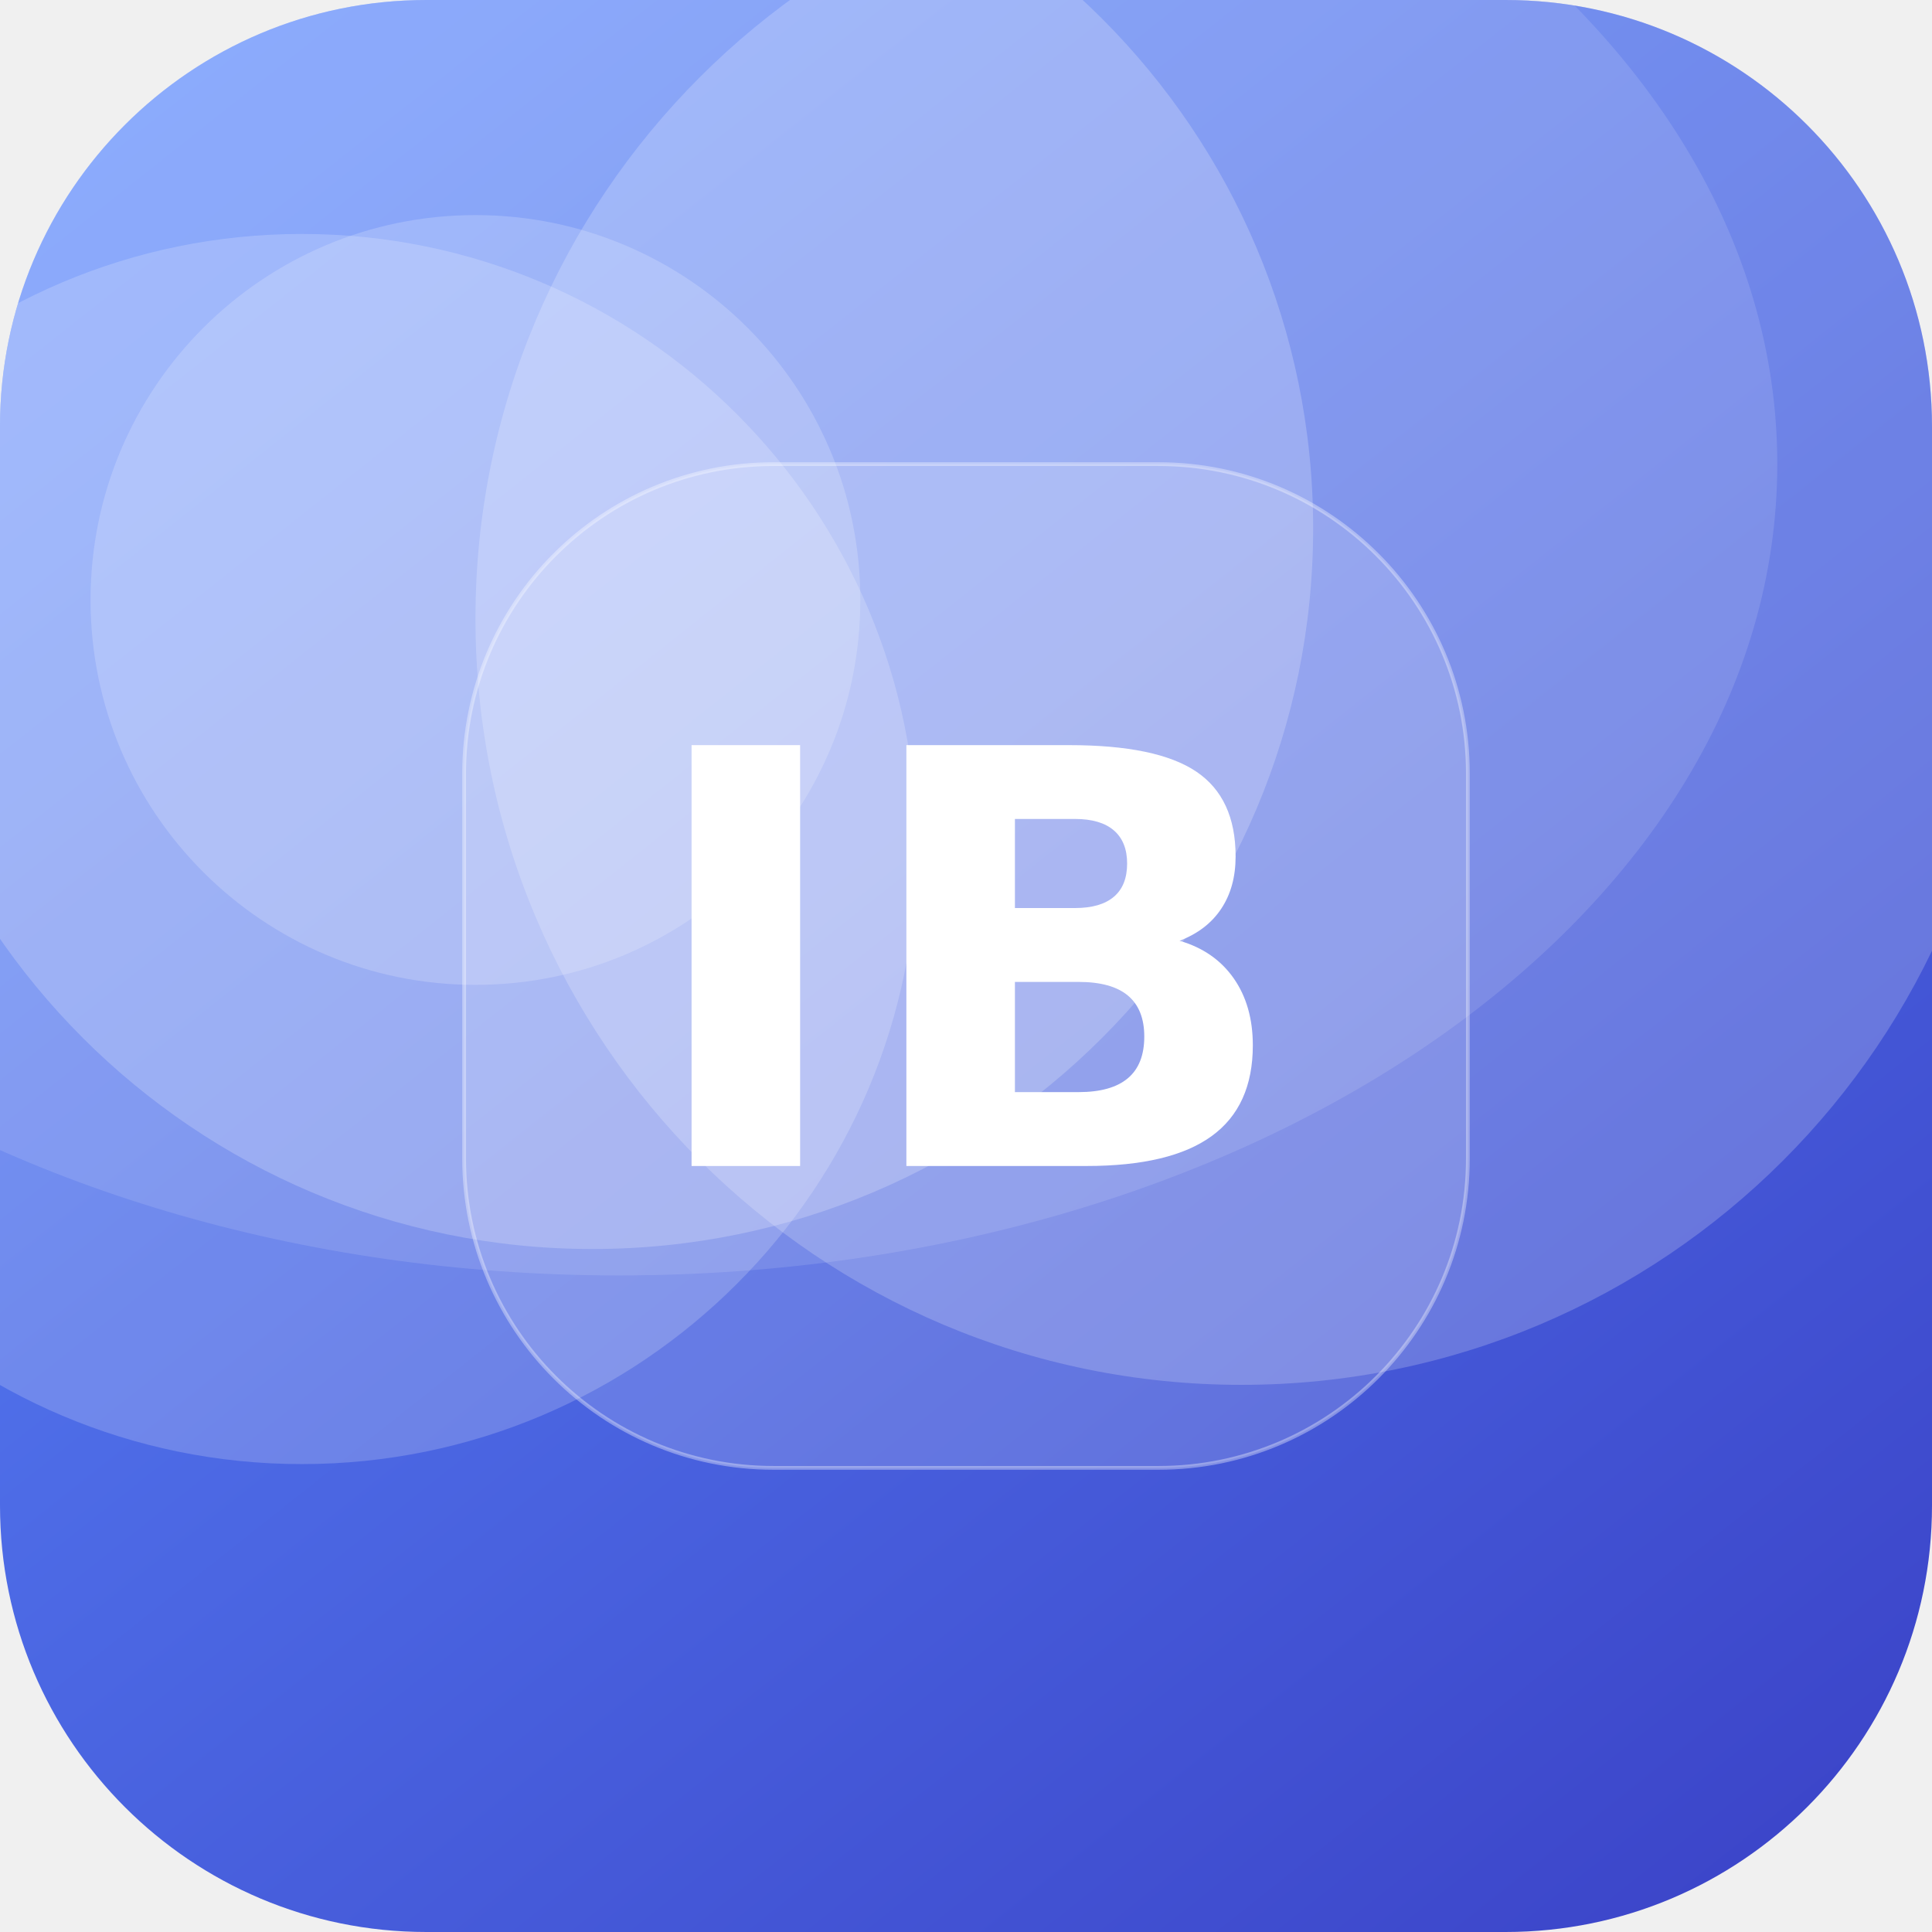
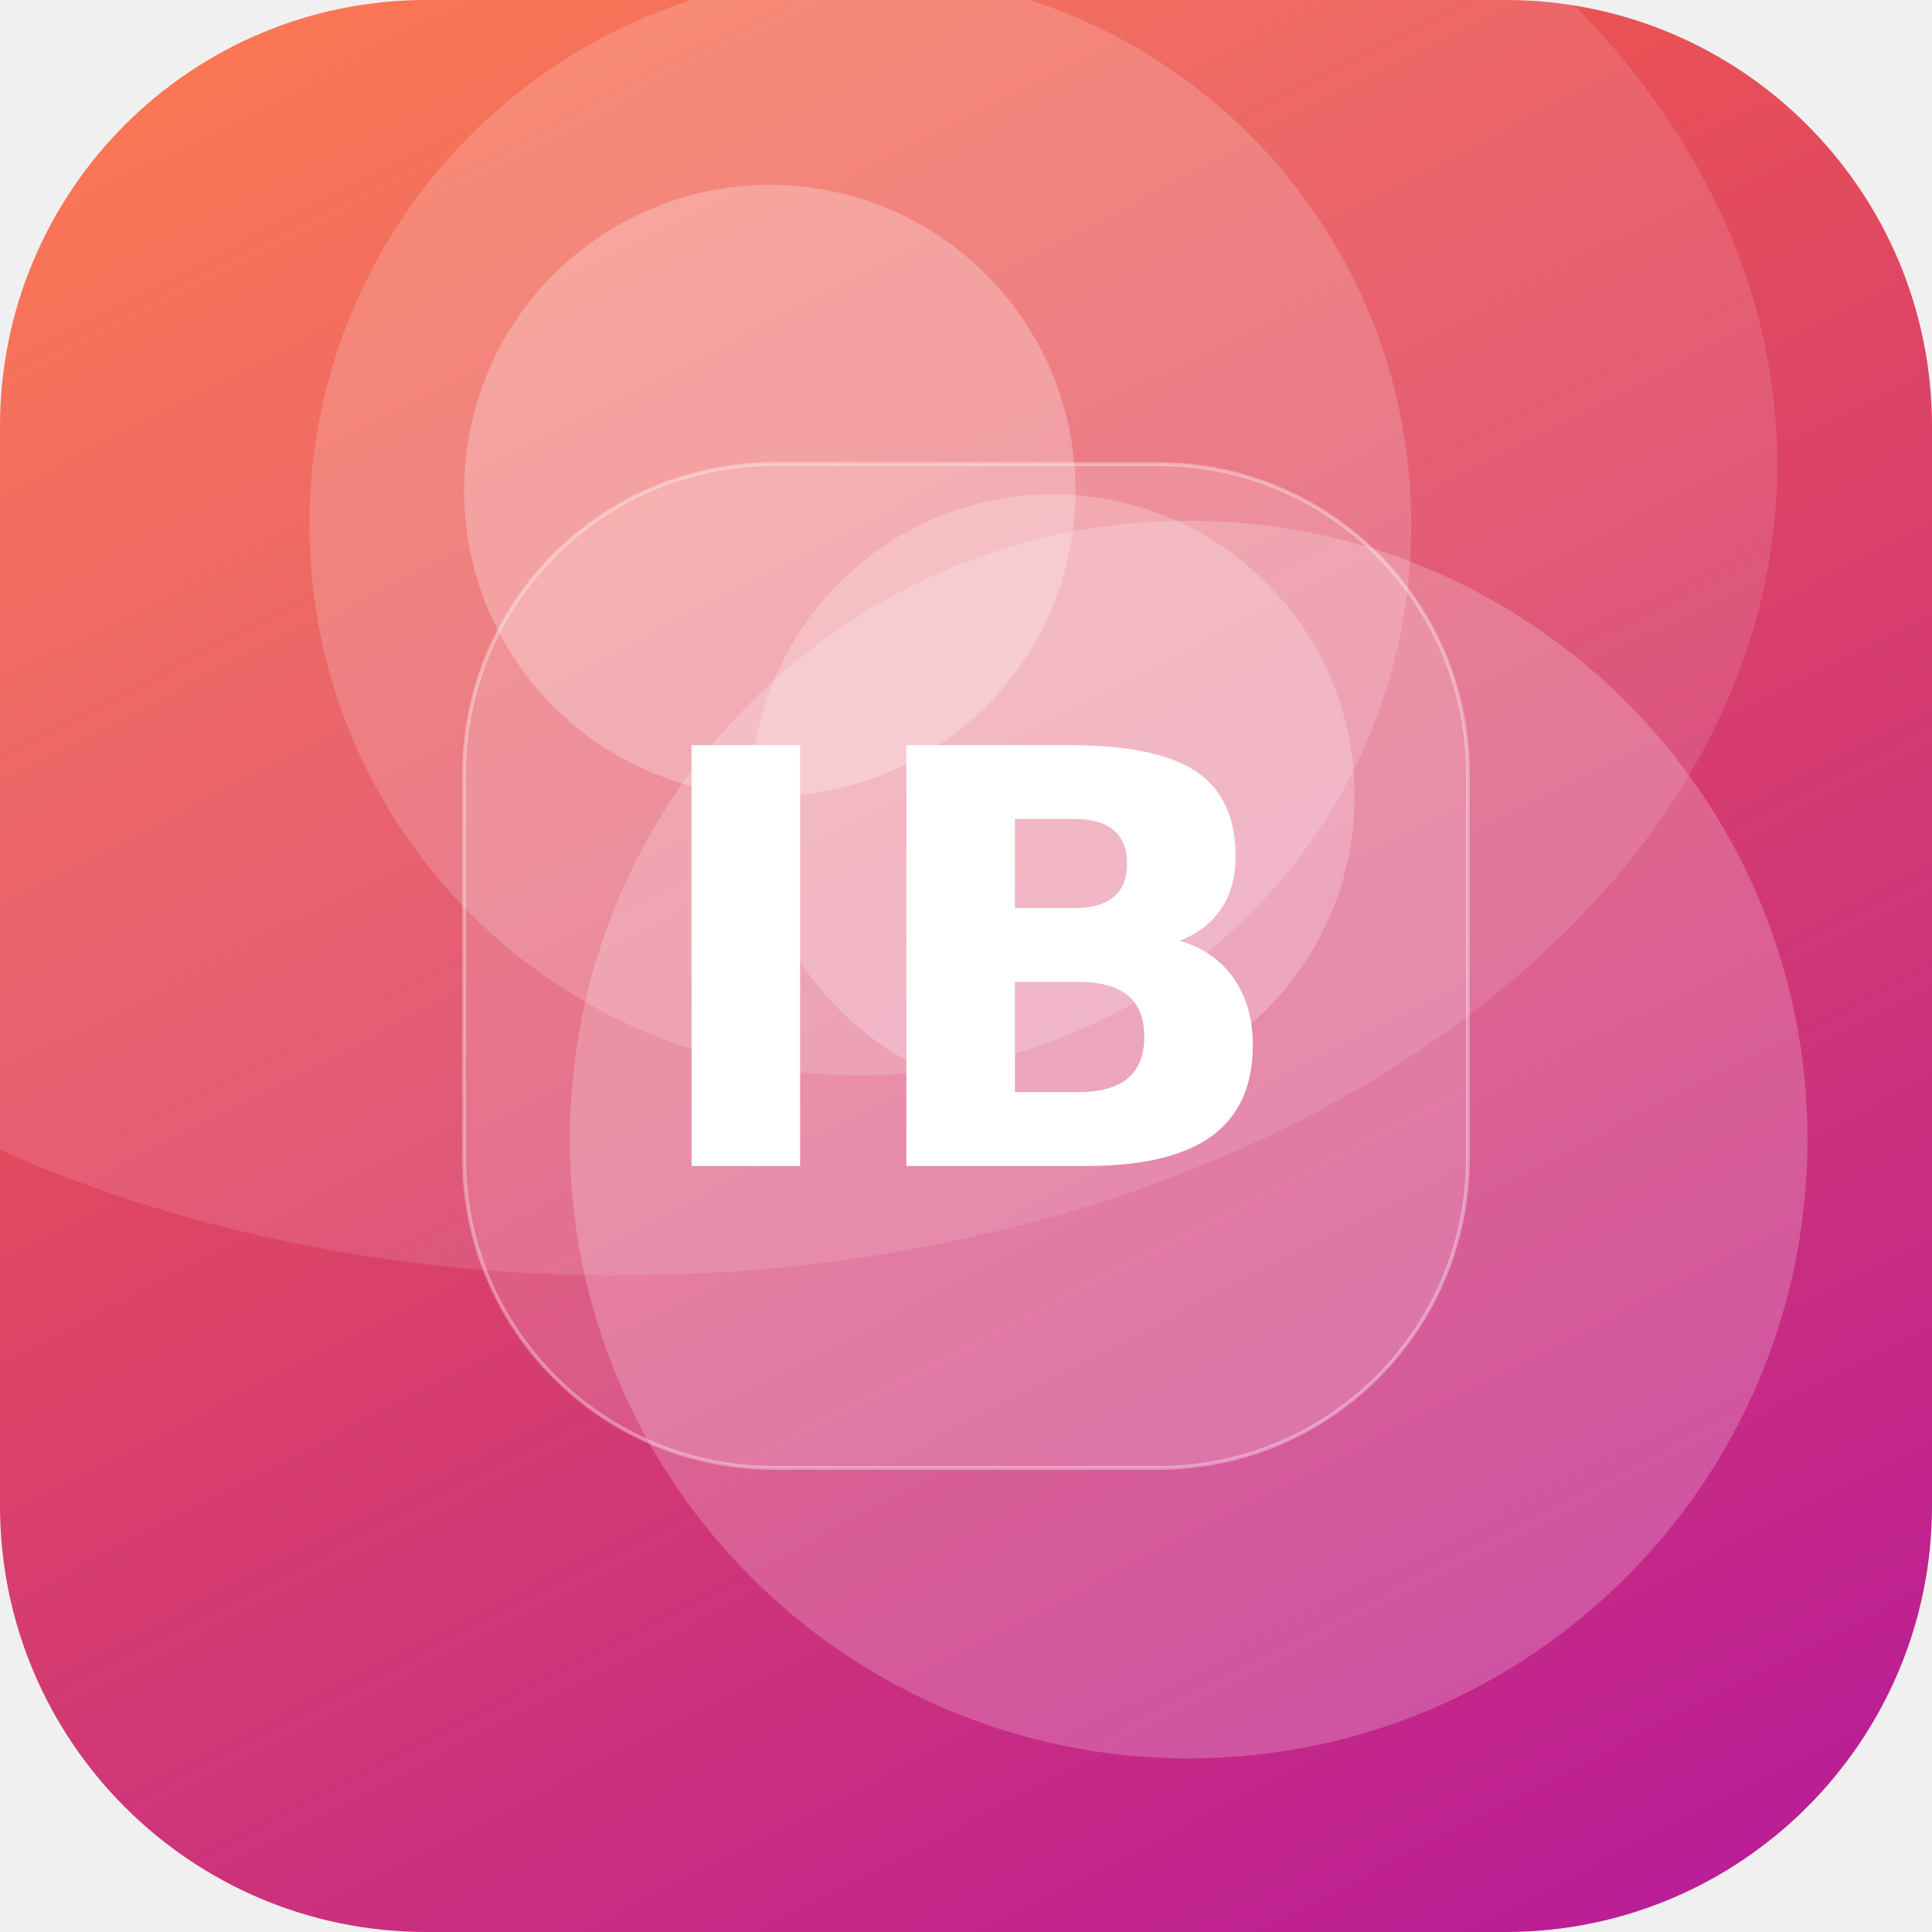
<svg xmlns="http://www.w3.org/2000/svg" width="512" height="512" viewBox="0 0 512 512">
  <defs>
-     <linearGradient id="g" x1="0" y1="0" x2="1" y2="1" gradientTransform="rotate(7 0.5 0.5)">
-       <stop offset="0" stop-color="#5C8CFF" />
-       <stop offset="1" stop-color="#3A41C6" />
+     <linearGradient id="g" x1="0" y1="0" x2="1" y2="1" gradientTransform="rotate(18 0.5 0.5)">
+       <stop offset="0" stop-color="#FF6B35" />
+       <stop offset="1" stop-color="#B5179E" />
    </linearGradient>
    <clipPath id="c">
      <rect width="512" height="512" rx="113" />
    </clipPath>
  </defs>
  <g clip-path="url(#c)">
    <rect width="512" height="512" fill="url(#g)" />
-     <circle cx="329" cy="164" r="203" fill="#FFFFFF" fill-opacity="0.20" />
-     <circle cx="157" cy="140" r="191" fill="#FFFFFF" fill-opacity="0.21" />
-     <circle cx="126" cy="159" r="102" fill="#FFFFFF" fill-opacity="0.19" />
-     <circle cx="80" cy="225" r="163" fill="#FFFFFF" fill-opacity="0.19" />
+     <circle cx="315" cy="302" r="164" fill="#FFFFFF" fill-opacity="0.21" />
+     <circle cx="279" cy="211" r="80" fill="#FFFFFF" fill-opacity="0.22" />
+     <circle cx="204" cy="130" r="81" fill="#FFFFFF" fill-opacity="0.26" />
+     <circle cx="228" cy="139" r="146" fill="#FFFFFF" fill-opacity="0.17" />
    <ellipse cx="164" cy="123" rx="307" ry="215" fill="#FFFFFF" fill-opacity="0.12" />
    <rect x="123" y="123" width="266" height="266" rx="82" fill="#FFFFFF" fill-opacity="0.16" stroke="#FFFFFF" stroke-opacity="0.35" />
    <text x="50%" y="50%" dy="53" text-anchor="middle" font-family="DejaVu Sans, Helvetica, Arial, sans-serif" font-weight="bold" font-size="153" fill="#FFFFFF">IB</text>
  </g>
</svg>
